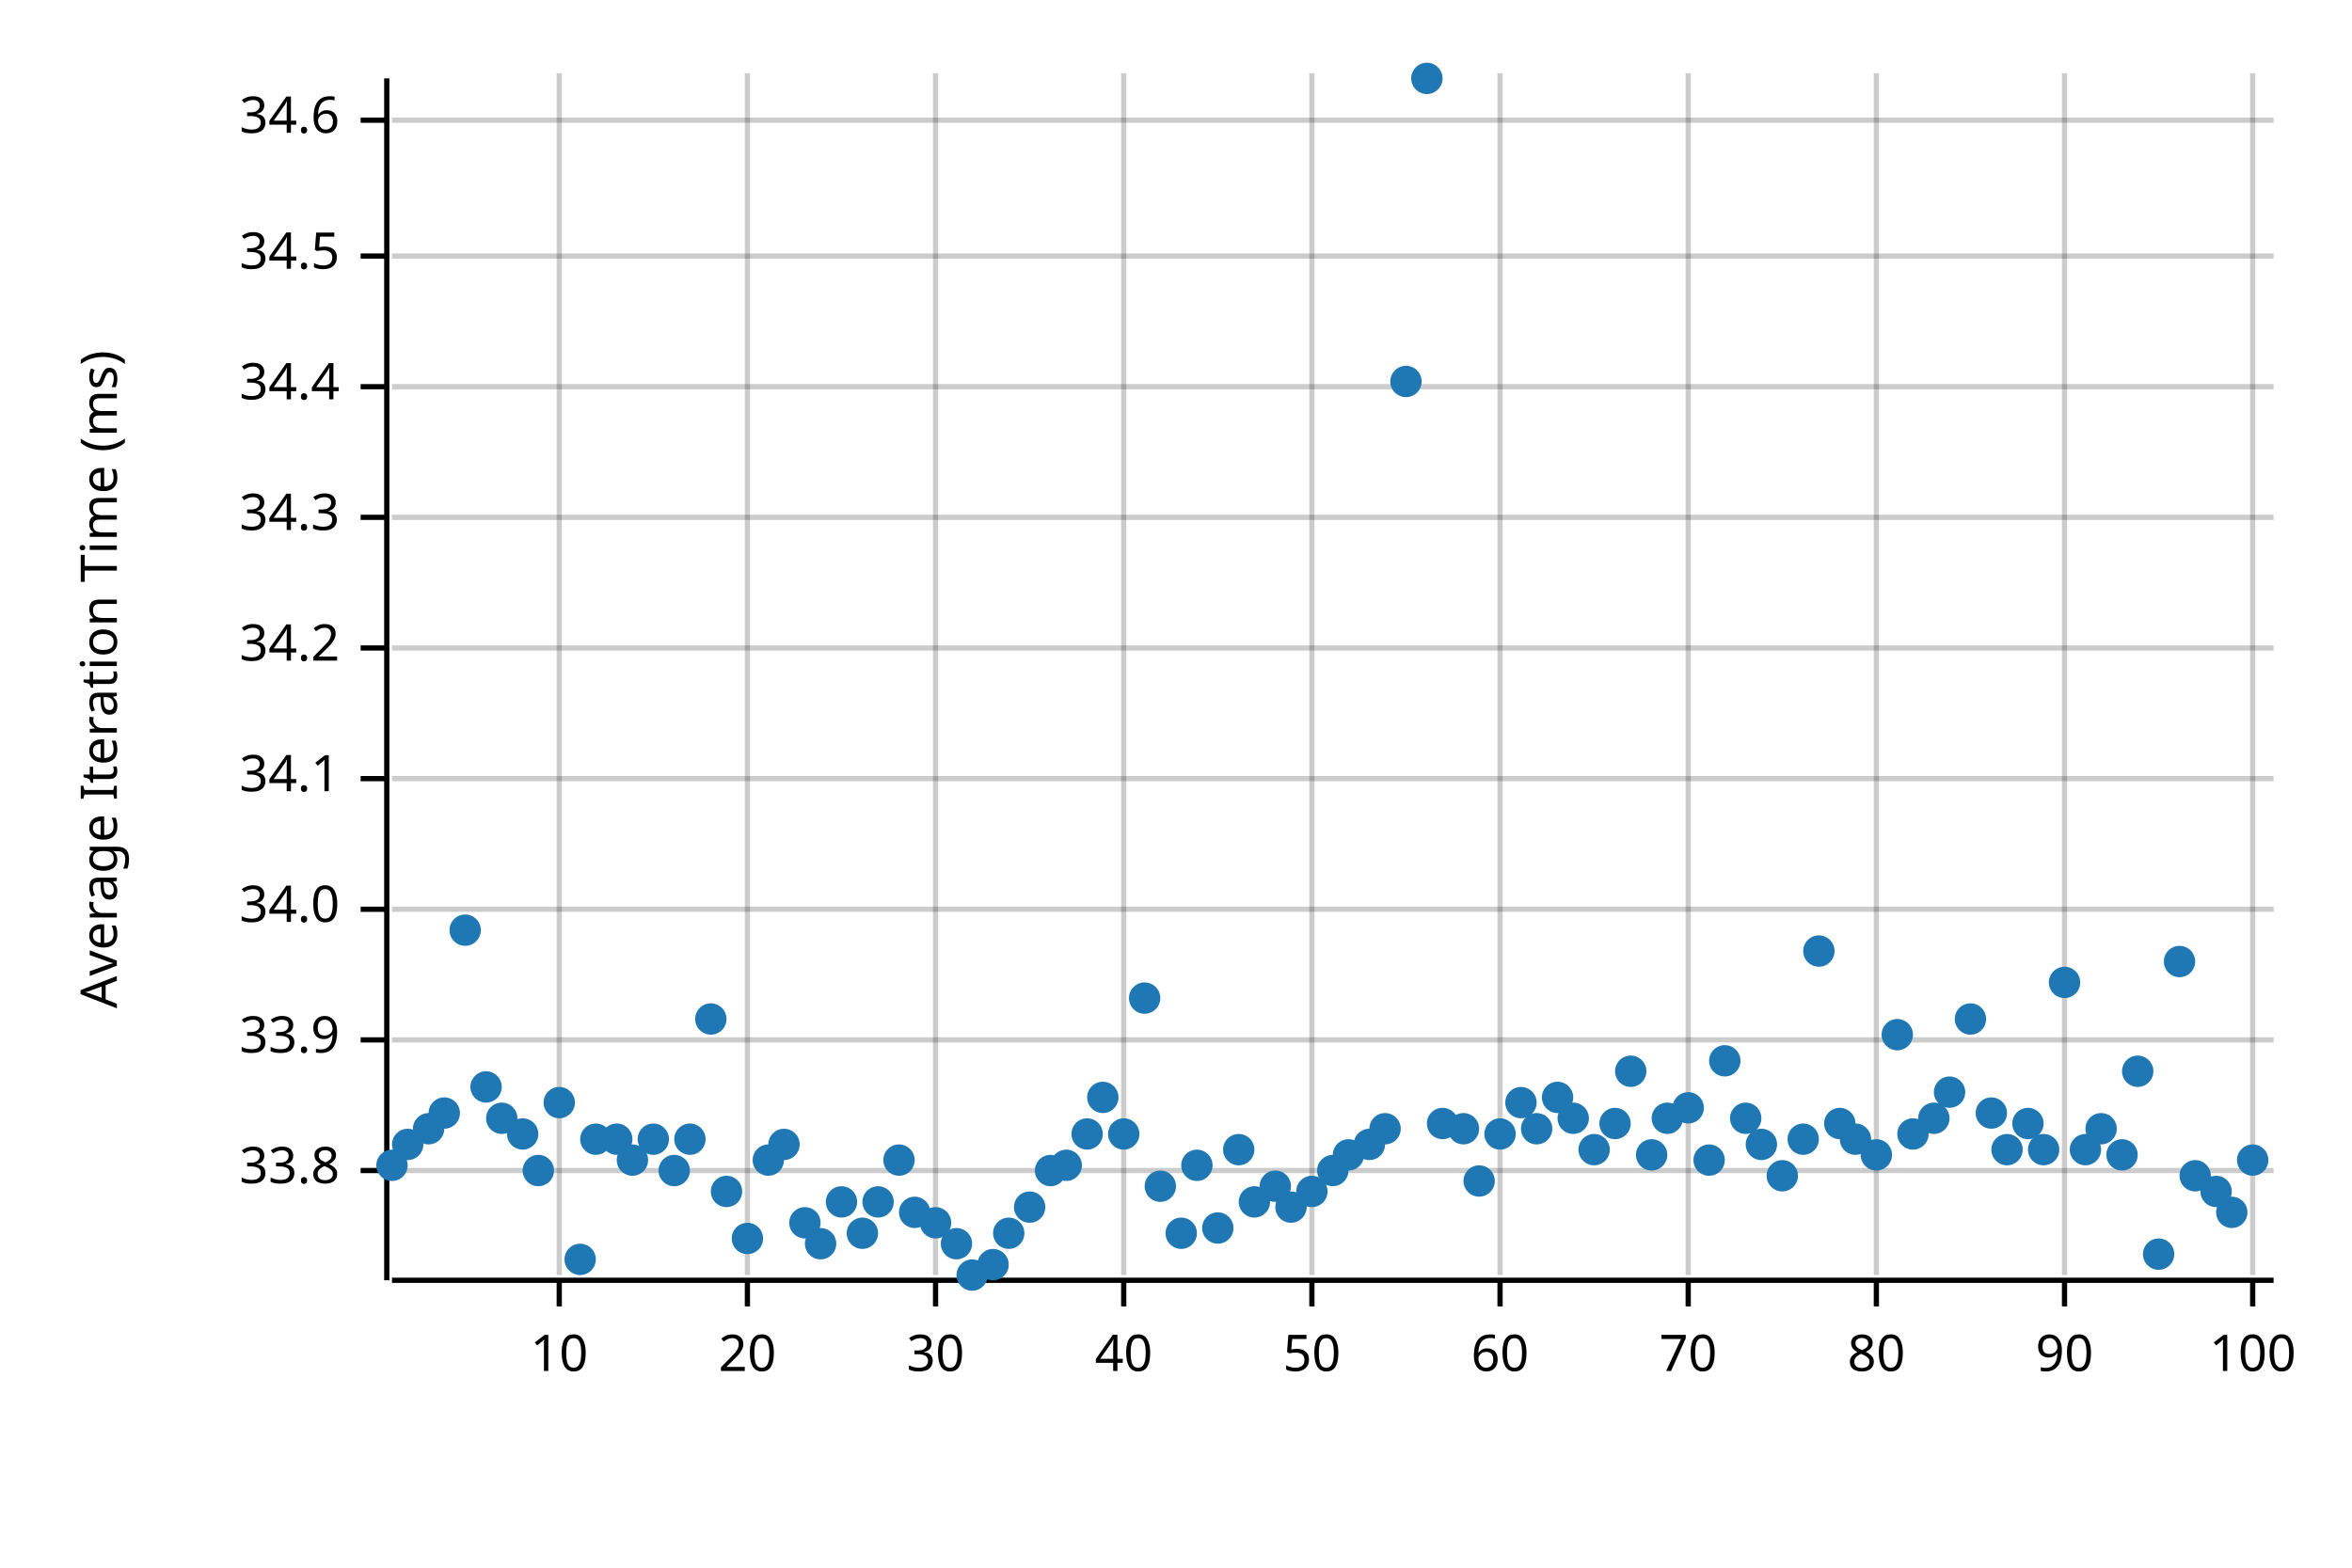
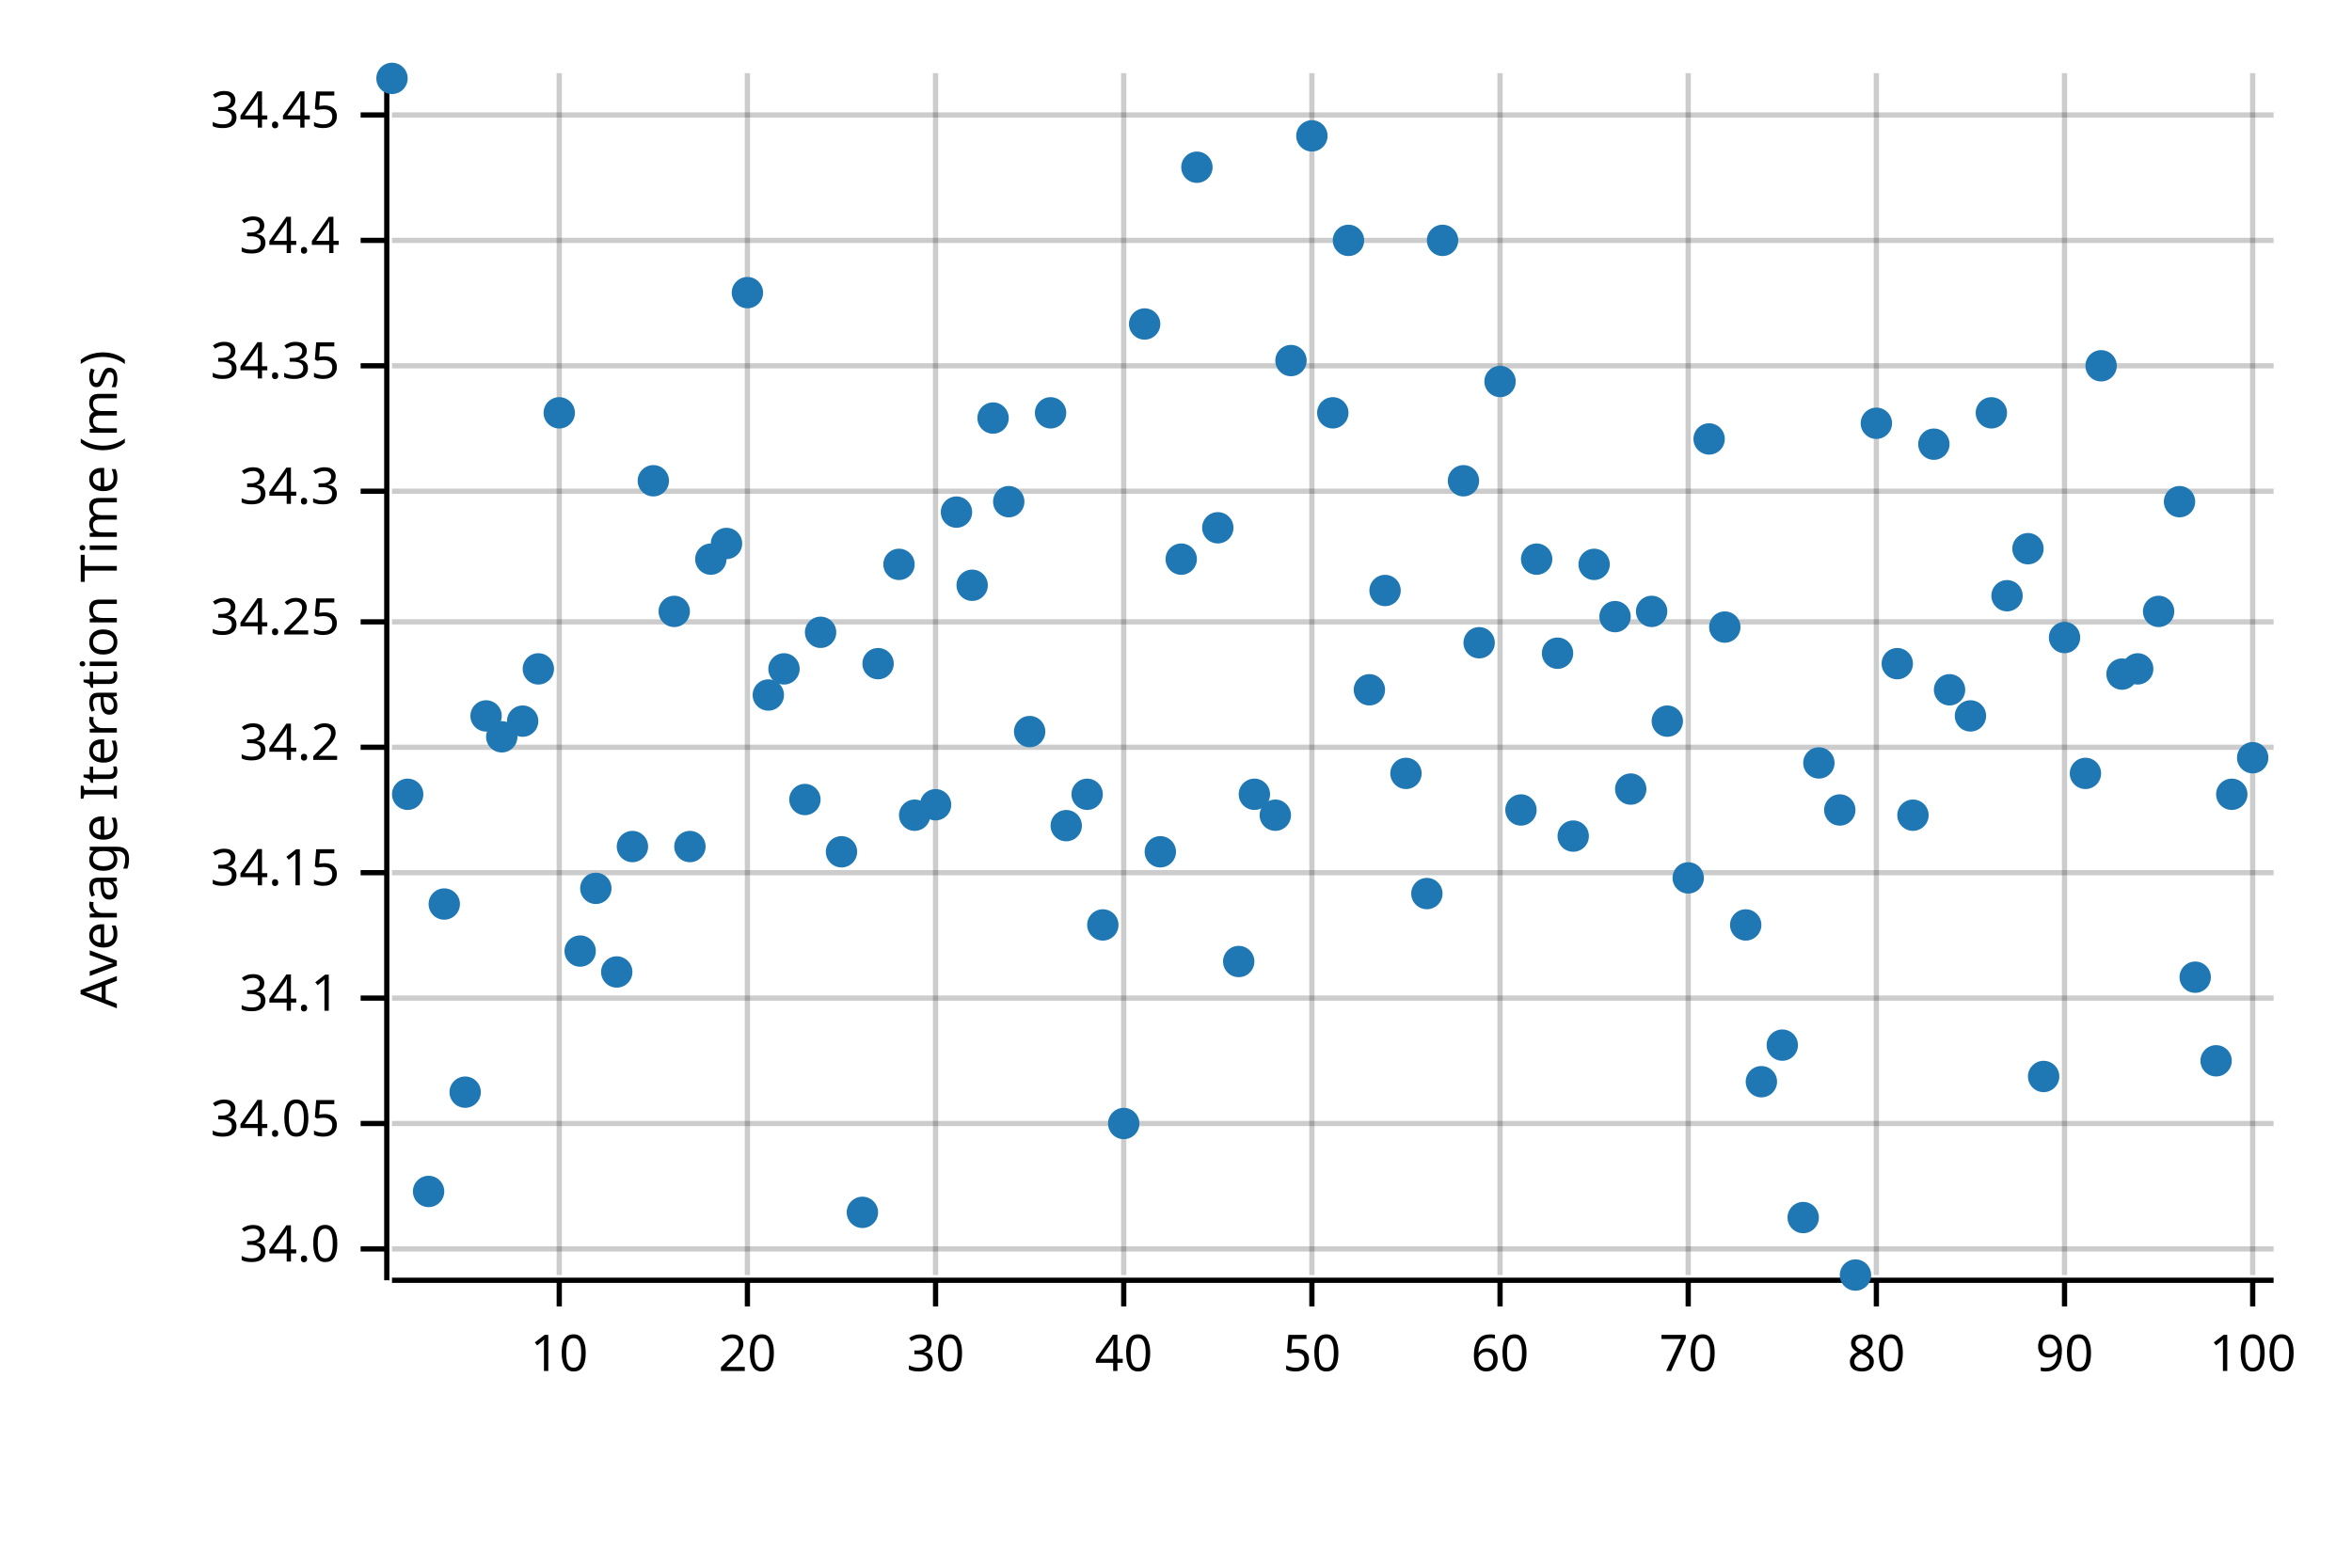
<svg xmlns="http://www.w3.org/2000/svg" width="450" height="300" viewBox="0 0 450 300">
  <text x="15" y="130" dy="0.76em" text-anchor="middle" font-family="sans-serif" font-size="9.677" opacity="1" fill="#000000" transform="rotate(270, 15, 130)">
Average Iteration Time (ms)
</text>
  <line opacity="0.2" stroke="#000000" stroke-width="1" x1="107" y1="244" x2="107" y2="14" />
  <line opacity="0.2" stroke="#000000" stroke-width="1" x1="143" y1="244" x2="143" y2="14" />
  <line opacity="0.2" stroke="#000000" stroke-width="1" x1="179" y1="244" x2="179" y2="14" />
  <line opacity="0.2" stroke="#000000" stroke-width="1" x1="215" y1="244" x2="215" y2="14" />
  <line opacity="0.2" stroke="#000000" stroke-width="1" x1="251" y1="244" x2="251" y2="14" />
  <line opacity="0.2" stroke="#000000" stroke-width="1" x1="287" y1="244" x2="287" y2="14" />
  <line opacity="0.2" stroke="#000000" stroke-width="1" x1="323" y1="244" x2="323" y2="14" />
  <line opacity="0.2" stroke="#000000" stroke-width="1" x1="359" y1="244" x2="359" y2="14" />
  <line opacity="0.2" stroke="#000000" stroke-width="1" x1="395" y1="244" x2="395" y2="14" />
  <line opacity="0.2" stroke="#000000" stroke-width="1" x1="431" y1="244" x2="431" y2="14" />
-   <line opacity="0.2" stroke="#000000" stroke-width="1" x1="75" y1="224" x2="435" y2="224" />
-   <line opacity="0.2" stroke="#000000" stroke-width="1" x1="75" y1="199" x2="435" y2="199" />
-   <line opacity="0.2" stroke="#000000" stroke-width="1" x1="75" y1="174" x2="435" y2="174" />
-   <line opacity="0.2" stroke="#000000" stroke-width="1" x1="75" y1="149" x2="435" y2="149" />
-   <line opacity="0.2" stroke="#000000" stroke-width="1" x1="75" y1="124" x2="435" y2="124" />
-   <line opacity="0.2" stroke="#000000" stroke-width="1" x1="75" y1="99" x2="435" y2="99" />
-   <line opacity="0.2" stroke="#000000" stroke-width="1" x1="75" y1="74" x2="435" y2="74" />
-   <line opacity="0.2" stroke="#000000" stroke-width="1" x1="75" y1="49" x2="435" y2="49" />
-   <line opacity="0.2" stroke="#000000" stroke-width="1" x1="75" y1="23" x2="435" y2="23" />
+   <line opacity="0.2" stroke="#000000" stroke-width="1" x1="75" y1="239" x2="435" y2="239" />
+   <line opacity="0.2" stroke="#000000" stroke-width="1" x1="75" y1="215" x2="435" y2="215" />
+   <line opacity="0.2" stroke="#000000" stroke-width="1" x1="75" y1="191" x2="435" y2="191" />
+   <line opacity="0.2" stroke="#000000" stroke-width="1" x1="75" y1="167" x2="435" y2="167" />
+   <line opacity="0.2" stroke="#000000" stroke-width="1" x1="75" y1="143" x2="435" y2="143" />
+   <line opacity="0.2" stroke="#000000" stroke-width="1" x1="75" y1="119" x2="435" y2="119" />
+   <line opacity="0.2" stroke="#000000" stroke-width="1" x1="75" y1="94" x2="435" y2="94" />
+   <line opacity="0.2" stroke="#000000" stroke-width="1" x1="75" y1="70" x2="435" y2="70" />
+   <line opacity="0.2" stroke="#000000" stroke-width="1" x1="75" y1="46" x2="435" y2="46" />
+   <line opacity="0.2" stroke="#000000" stroke-width="1" x1="75" y1="22" x2="435" y2="22" />
  <polyline fill="none" opacity="1" stroke="#000000" stroke-width="1" points="74,15 74,245 " />
-   <text x="65" y="224" dy="0.5ex" text-anchor="end" font-family="sans-serif" font-size="9.677" opacity="1" fill="#000000">
- 33.8
- </text>
-   <polyline fill="none" opacity="1" stroke="#000000" stroke-width="1" points="69,224 74,224 " />
-   <text x="65" y="199" dy="0.5ex" text-anchor="end" font-family="sans-serif" font-size="9.677" opacity="1" fill="#000000">
- 33.9
- </text>
-   <polyline fill="none" opacity="1" stroke="#000000" stroke-width="1" points="69,199 74,199 " />
-   <text x="65" y="174" dy="0.5ex" text-anchor="end" font-family="sans-serif" font-size="9.677" opacity="1" fill="#000000">
+   <text x="65" y="239" dy="0.5ex" text-anchor="end" font-family="sans-serif" font-size="9.677" opacity="1" fill="#000000">
34.0
</text>
-   <polyline fill="none" opacity="1" stroke="#000000" stroke-width="1" points="69,174 74,174 " />
-   <text x="65" y="149" dy="0.5ex" text-anchor="end" font-family="sans-serif" font-size="9.677" opacity="1" fill="#000000">
+   <polyline fill="none" opacity="1" stroke="#000000" stroke-width="1" points="69,239 74,239 " />
+   <text x="65" y="215" dy="0.5ex" text-anchor="end" font-family="sans-serif" font-size="9.677" opacity="1" fill="#000000">
+ 34.05
+ </text>
+   <polyline fill="none" opacity="1" stroke="#000000" stroke-width="1" points="69,215 74,215 " />
+   <text x="65" y="191" dy="0.5ex" text-anchor="end" font-family="sans-serif" font-size="9.677" opacity="1" fill="#000000">
34.1
</text>
-   <polyline fill="none" opacity="1" stroke="#000000" stroke-width="1" points="69,149 74,149 " />
-   <text x="65" y="124" dy="0.5ex" text-anchor="end" font-family="sans-serif" font-size="9.677" opacity="1" fill="#000000">
+   <polyline fill="none" opacity="1" stroke="#000000" stroke-width="1" points="69,191 74,191 " />
+   <text x="65" y="167" dy="0.5ex" text-anchor="end" font-family="sans-serif" font-size="9.677" opacity="1" fill="#000000">
+ 34.15
+ </text>
+   <polyline fill="none" opacity="1" stroke="#000000" stroke-width="1" points="69,167 74,167 " />
+   <text x="65" y="143" dy="0.5ex" text-anchor="end" font-family="sans-serif" font-size="9.677" opacity="1" fill="#000000">
34.2
</text>
-   <polyline fill="none" opacity="1" stroke="#000000" stroke-width="1" points="69,124 74,124 " />
-   <text x="65" y="99" dy="0.5ex" text-anchor="end" font-family="sans-serif" font-size="9.677" opacity="1" fill="#000000">
+   <polyline fill="none" opacity="1" stroke="#000000" stroke-width="1" points="69,143 74,143 " />
+   <text x="65" y="119" dy="0.5ex" text-anchor="end" font-family="sans-serif" font-size="9.677" opacity="1" fill="#000000">
+ 34.25
+ </text>
+   <polyline fill="none" opacity="1" stroke="#000000" stroke-width="1" points="69,119 74,119 " />
+   <text x="65" y="94" dy="0.5ex" text-anchor="end" font-family="sans-serif" font-size="9.677" opacity="1" fill="#000000">
34.3
</text>
-   <polyline fill="none" opacity="1" stroke="#000000" stroke-width="1" points="69,99 74,99 " />
-   <text x="65" y="74" dy="0.5ex" text-anchor="end" font-family="sans-serif" font-size="9.677" opacity="1" fill="#000000">
+   <polyline fill="none" opacity="1" stroke="#000000" stroke-width="1" points="69,94 74,94 " />
+   <text x="65" y="70" dy="0.5ex" text-anchor="end" font-family="sans-serif" font-size="9.677" opacity="1" fill="#000000">
+ 34.35
+ </text>
+   <polyline fill="none" opacity="1" stroke="#000000" stroke-width="1" points="69,70 74,70 " />
+   <text x="65" y="46" dy="0.5ex" text-anchor="end" font-family="sans-serif" font-size="9.677" opacity="1" fill="#000000">
34.4
</text>
-   <polyline fill="none" opacity="1" stroke="#000000" stroke-width="1" points="69,74 74,74 " />
-   <text x="65" y="49" dy="0.5ex" text-anchor="end" font-family="sans-serif" font-size="9.677" opacity="1" fill="#000000">
- 34.5
- </text>
-   <polyline fill="none" opacity="1" stroke="#000000" stroke-width="1" points="69,49 74,49 " />
-   <text x="65" y="23" dy="0.5ex" text-anchor="end" font-family="sans-serif" font-size="9.677" opacity="1" fill="#000000">
- 34.6
- </text>
-   <polyline fill="none" opacity="1" stroke="#000000" stroke-width="1" points="69,23 74,23 " />
+   <polyline fill="none" opacity="1" stroke="#000000" stroke-width="1" points="69,46 74,46 " />
+   <text x="65" y="22" dy="0.5ex" text-anchor="end" font-family="sans-serif" font-size="9.677" opacity="1" fill="#000000">
+ 34.45
+ </text>
+   <polyline fill="none" opacity="1" stroke="#000000" stroke-width="1" points="69,22 74,22 " />
  <polyline fill="none" opacity="1" stroke="#000000" stroke-width="1" points="75,245 435,245 " />
  <text x="107" y="255" dy="0.76em" text-anchor="middle" font-family="sans-serif" font-size="9.677" opacity="1" fill="#000000">
10
</text>
  <polyline fill="none" opacity="1" stroke="#000000" stroke-width="1" points="107,245 107,250 " />
  <text x="143" y="255" dy="0.76em" text-anchor="middle" font-family="sans-serif" font-size="9.677" opacity="1" fill="#000000">
20
</text>
  <polyline fill="none" opacity="1" stroke="#000000" stroke-width="1" points="143,245 143,250 " />
  <text x="179" y="255" dy="0.76em" text-anchor="middle" font-family="sans-serif" font-size="9.677" opacity="1" fill="#000000">
30
</text>
  <polyline fill="none" opacity="1" stroke="#000000" stroke-width="1" points="179,245 179,250 " />
  <text x="215" y="255" dy="0.76em" text-anchor="middle" font-family="sans-serif" font-size="9.677" opacity="1" fill="#000000">
40
</text>
  <polyline fill="none" opacity="1" stroke="#000000" stroke-width="1" points="215,245 215,250 " />
  <text x="251" y="255" dy="0.76em" text-anchor="middle" font-family="sans-serif" font-size="9.677" opacity="1" fill="#000000">
50
</text>
  <polyline fill="none" opacity="1" stroke="#000000" stroke-width="1" points="251,245 251,250 " />
  <text x="287" y="255" dy="0.76em" text-anchor="middle" font-family="sans-serif" font-size="9.677" opacity="1" fill="#000000">
60
</text>
  <polyline fill="none" opacity="1" stroke="#000000" stroke-width="1" points="287,245 287,250 " />
  <text x="323" y="255" dy="0.76em" text-anchor="middle" font-family="sans-serif" font-size="9.677" opacity="1" fill="#000000">
70
</text>
  <polyline fill="none" opacity="1" stroke="#000000" stroke-width="1" points="323,245 323,250 " />
  <text x="359" y="255" dy="0.76em" text-anchor="middle" font-family="sans-serif" font-size="9.677" opacity="1" fill="#000000">
80
</text>
  <polyline fill="none" opacity="1" stroke="#000000" stroke-width="1" points="359,245 359,250 " />
  <text x="395" y="255" dy="0.76em" text-anchor="middle" font-family="sans-serif" font-size="9.677" opacity="1" fill="#000000">
90
</text>
  <polyline fill="none" opacity="1" stroke="#000000" stroke-width="1" points="395,245 395,250 " />
  <text x="431" y="255" dy="0.76em" text-anchor="middle" font-family="sans-serif" font-size="9.677" opacity="1" fill="#000000">
100
</text>
  <polyline fill="none" opacity="1" stroke="#000000" stroke-width="1" points="431,245 431,250 " />
-   <circle cx="75" cy="223" r="3" opacity="1" fill="#1F78B4" stroke="none" stroke-width="1" />
-   <circle cx="78" cy="219" r="3" opacity="1" fill="#1F78B4" stroke="none" stroke-width="1" />
-   <circle cx="82" cy="216" r="3" opacity="1" fill="#1F78B4" stroke="none" stroke-width="1" />
-   <circle cx="85" cy="213" r="3" opacity="1" fill="#1F78B4" stroke="none" stroke-width="1" />
-   <circle cx="89" cy="178" r="3" opacity="1" fill="#1F78B4" stroke="none" stroke-width="1" />
-   <circle cx="93" cy="208" r="3" opacity="1" fill="#1F78B4" stroke="none" stroke-width="1" />
-   <circle cx="96" cy="214" r="3" opacity="1" fill="#1F78B4" stroke="none" stroke-width="1" />
-   <circle cx="100" cy="217" r="3" opacity="1" fill="#1F78B4" stroke="none" stroke-width="1" />
-   <circle cx="103" cy="224" r="3" opacity="1" fill="#1F78B4" stroke="none" stroke-width="1" />
-   <circle cx="107" cy="211" r="3" opacity="1" fill="#1F78B4" stroke="none" stroke-width="1" />
-   <circle cx="111" cy="241" r="3" opacity="1" fill="#1F78B4" stroke="none" stroke-width="1" />
-   <circle cx="114" cy="218" r="3" opacity="1" fill="#1F78B4" stroke="none" stroke-width="1" />
-   <circle cx="118" cy="218" r="3" opacity="1" fill="#1F78B4" stroke="none" stroke-width="1" />
-   <circle cx="121" cy="222" r="3" opacity="1" fill="#1F78B4" stroke="none" stroke-width="1" />
-   <circle cx="125" cy="218" r="3" opacity="1" fill="#1F78B4" stroke="none" stroke-width="1" />
-   <circle cx="129" cy="224" r="3" opacity="1" fill="#1F78B4" stroke="none" stroke-width="1" />
-   <circle cx="132" cy="218" r="3" opacity="1" fill="#1F78B4" stroke="none" stroke-width="1" />
-   <circle cx="136" cy="195" r="3" opacity="1" fill="#1F78B4" stroke="none" stroke-width="1" />
-   <circle cx="139" cy="228" r="3" opacity="1" fill="#1F78B4" stroke="none" stroke-width="1" />
-   <circle cx="143" cy="237" r="3" opacity="1" fill="#1F78B4" stroke="none" stroke-width="1" />
-   <circle cx="147" cy="222" r="3" opacity="1" fill="#1F78B4" stroke="none" stroke-width="1" />
-   <circle cx="150" cy="219" r="3" opacity="1" fill="#1F78B4" stroke="none" stroke-width="1" />
-   <circle cx="154" cy="234" r="3" opacity="1" fill="#1F78B4" stroke="none" stroke-width="1" />
-   <circle cx="157" cy="238" r="3" opacity="1" fill="#1F78B4" stroke="none" stroke-width="1" />
-   <circle cx="161" cy="230" r="3" opacity="1" fill="#1F78B4" stroke="none" stroke-width="1" />
-   <circle cx="165" cy="236" r="3" opacity="1" fill="#1F78B4" stroke="none" stroke-width="1" />
-   <circle cx="168" cy="230" r="3" opacity="1" fill="#1F78B4" stroke="none" stroke-width="1" />
-   <circle cx="172" cy="222" r="3" opacity="1" fill="#1F78B4" stroke="none" stroke-width="1" />
-   <circle cx="175" cy="232" r="3" opacity="1" fill="#1F78B4" stroke="none" stroke-width="1" />
-   <circle cx="179" cy="234" r="3" opacity="1" fill="#1F78B4" stroke="none" stroke-width="1" />
-   <circle cx="183" cy="238" r="3" opacity="1" fill="#1F78B4" stroke="none" stroke-width="1" />
-   <circle cx="186" cy="244" r="3" opacity="1" fill="#1F78B4" stroke="none" stroke-width="1" />
-   <circle cx="190" cy="242" r="3" opacity="1" fill="#1F78B4" stroke="none" stroke-width="1" />
-   <circle cx="193" cy="236" r="3" opacity="1" fill="#1F78B4" stroke="none" stroke-width="1" />
-   <circle cx="197" cy="231" r="3" opacity="1" fill="#1F78B4" stroke="none" stroke-width="1" />
-   <circle cx="201" cy="224" r="3" opacity="1" fill="#1F78B4" stroke="none" stroke-width="1" />
-   <circle cx="204" cy="223" r="3" opacity="1" fill="#1F78B4" stroke="none" stroke-width="1" />
-   <circle cx="208" cy="217" r="3" opacity="1" fill="#1F78B4" stroke="none" stroke-width="1" />
-   <circle cx="211" cy="210" r="3" opacity="1" fill="#1F78B4" stroke="none" stroke-width="1" />
-   <circle cx="215" cy="217" r="3" opacity="1" fill="#1F78B4" stroke="none" stroke-width="1" />
-   <circle cx="219" cy="191" r="3" opacity="1" fill="#1F78B4" stroke="none" stroke-width="1" />
-   <circle cx="222" cy="227" r="3" opacity="1" fill="#1F78B4" stroke="none" stroke-width="1" />
-   <circle cx="226" cy="236" r="3" opacity="1" fill="#1F78B4" stroke="none" stroke-width="1" />
-   <circle cx="229" cy="223" r="3" opacity="1" fill="#1F78B4" stroke="none" stroke-width="1" />
-   <circle cx="233" cy="235" r="3" opacity="1" fill="#1F78B4" stroke="none" stroke-width="1" />
-   <circle cx="237" cy="220" r="3" opacity="1" fill="#1F78B4" stroke="none" stroke-width="1" />
-   <circle cx="240" cy="230" r="3" opacity="1" fill="#1F78B4" stroke="none" stroke-width="1" />
-   <circle cx="244" cy="227" r="3" opacity="1" fill="#1F78B4" stroke="none" stroke-width="1" />
-   <circle cx="247" cy="231" r="3" opacity="1" fill="#1F78B4" stroke="none" stroke-width="1" />
-   <circle cx="251" cy="228" r="3" opacity="1" fill="#1F78B4" stroke="none" stroke-width="1" />
-   <circle cx="255" cy="224" r="3" opacity="1" fill="#1F78B4" stroke="none" stroke-width="1" />
-   <circle cx="258" cy="221" r="3" opacity="1" fill="#1F78B4" stroke="none" stroke-width="1" />
-   <circle cx="262" cy="219" r="3" opacity="1" fill="#1F78B4" stroke="none" stroke-width="1" />
-   <circle cx="265" cy="216" r="3" opacity="1" fill="#1F78B4" stroke="none" stroke-width="1" />
-   <circle cx="269" cy="73" r="3" opacity="1" fill="#1F78B4" stroke="none" stroke-width="1" />
-   <circle cx="273" cy="15" r="3" opacity="1" fill="#1F78B4" stroke="none" stroke-width="1" />
-   <circle cx="276" cy="215" r="3" opacity="1" fill="#1F78B4" stroke="none" stroke-width="1" />
-   <circle cx="280" cy="216" r="3" opacity="1" fill="#1F78B4" stroke="none" stroke-width="1" />
-   <circle cx="283" cy="226" r="3" opacity="1" fill="#1F78B4" stroke="none" stroke-width="1" />
-   <circle cx="287" cy="217" r="3" opacity="1" fill="#1F78B4" stroke="none" stroke-width="1" />
-   <circle cx="291" cy="211" r="3" opacity="1" fill="#1F78B4" stroke="none" stroke-width="1" />
-   <circle cx="294" cy="216" r="3" opacity="1" fill="#1F78B4" stroke="none" stroke-width="1" />
-   <circle cx="298" cy="210" r="3" opacity="1" fill="#1F78B4" stroke="none" stroke-width="1" />
-   <circle cx="301" cy="214" r="3" opacity="1" fill="#1F78B4" stroke="none" stroke-width="1" />
-   <circle cx="305" cy="220" r="3" opacity="1" fill="#1F78B4" stroke="none" stroke-width="1" />
-   <circle cx="309" cy="215" r="3" opacity="1" fill="#1F78B4" stroke="none" stroke-width="1" />
-   <circle cx="312" cy="205" r="3" opacity="1" fill="#1F78B4" stroke="none" stroke-width="1" />
-   <circle cx="316" cy="221" r="3" opacity="1" fill="#1F78B4" stroke="none" stroke-width="1" />
-   <circle cx="319" cy="214" r="3" opacity="1" fill="#1F78B4" stroke="none" stroke-width="1" />
-   <circle cx="323" cy="212" r="3" opacity="1" fill="#1F78B4" stroke="none" stroke-width="1" />
-   <circle cx="327" cy="222" r="3" opacity="1" fill="#1F78B4" stroke="none" stroke-width="1" />
-   <circle cx="330" cy="203" r="3" opacity="1" fill="#1F78B4" stroke="none" stroke-width="1" />
-   <circle cx="334" cy="214" r="3" opacity="1" fill="#1F78B4" stroke="none" stroke-width="1" />
-   <circle cx="337" cy="219" r="3" opacity="1" fill="#1F78B4" stroke="none" stroke-width="1" />
-   <circle cx="341" cy="225" r="3" opacity="1" fill="#1F78B4" stroke="none" stroke-width="1" />
-   <circle cx="345" cy="218" r="3" opacity="1" fill="#1F78B4" stroke="none" stroke-width="1" />
-   <circle cx="348" cy="182" r="3" opacity="1" fill="#1F78B4" stroke="none" stroke-width="1" />
-   <circle cx="352" cy="215" r="3" opacity="1" fill="#1F78B4" stroke="none" stroke-width="1" />
-   <circle cx="355" cy="218" r="3" opacity="1" fill="#1F78B4" stroke="none" stroke-width="1" />
-   <circle cx="359" cy="221" r="3" opacity="1" fill="#1F78B4" stroke="none" stroke-width="1" />
-   <circle cx="363" cy="198" r="3" opacity="1" fill="#1F78B4" stroke="none" stroke-width="1" />
-   <circle cx="366" cy="217" r="3" opacity="1" fill="#1F78B4" stroke="none" stroke-width="1" />
-   <circle cx="370" cy="214" r="3" opacity="1" fill="#1F78B4" stroke="none" stroke-width="1" />
-   <circle cx="373" cy="209" r="3" opacity="1" fill="#1F78B4" stroke="none" stroke-width="1" />
-   <circle cx="377" cy="195" r="3" opacity="1" fill="#1F78B4" stroke="none" stroke-width="1" />
-   <circle cx="381" cy="213" r="3" opacity="1" fill="#1F78B4" stroke="none" stroke-width="1" />
-   <circle cx="384" cy="220" r="3" opacity="1" fill="#1F78B4" stroke="none" stroke-width="1" />
-   <circle cx="388" cy="215" r="3" opacity="1" fill="#1F78B4" stroke="none" stroke-width="1" />
-   <circle cx="391" cy="220" r="3" opacity="1" fill="#1F78B4" stroke="none" stroke-width="1" />
-   <circle cx="395" cy="188" r="3" opacity="1" fill="#1F78B4" stroke="none" stroke-width="1" />
-   <circle cx="399" cy="220" r="3" opacity="1" fill="#1F78B4" stroke="none" stroke-width="1" />
-   <circle cx="402" cy="216" r="3" opacity="1" fill="#1F78B4" stroke="none" stroke-width="1" />
-   <circle cx="406" cy="221" r="3" opacity="1" fill="#1F78B4" stroke="none" stroke-width="1" />
-   <circle cx="409" cy="205" r="3" opacity="1" fill="#1F78B4" stroke="none" stroke-width="1" />
-   <circle cx="413" cy="240" r="3" opacity="1" fill="#1F78B4" stroke="none" stroke-width="1" />
-   <circle cx="417" cy="184" r="3" opacity="1" fill="#1F78B4" stroke="none" stroke-width="1" />
-   <circle cx="420" cy="225" r="3" opacity="1" fill="#1F78B4" stroke="none" stroke-width="1" />
-   <circle cx="424" cy="228" r="3" opacity="1" fill="#1F78B4" stroke="none" stroke-width="1" />
-   <circle cx="427" cy="232" r="3" opacity="1" fill="#1F78B4" stroke="none" stroke-width="1" />
-   <circle cx="431" cy="222" r="3" opacity="1" fill="#1F78B4" stroke="none" stroke-width="1" />
+   <circle cx="75" cy="15" r="3" opacity="1" fill="#1F78B4" stroke="none" stroke-width="1" />
+   <circle cx="78" cy="152" r="3" opacity="1" fill="#1F78B4" stroke="none" stroke-width="1" />
+   <circle cx="82" cy="228" r="3" opacity="1" fill="#1F78B4" stroke="none" stroke-width="1" />
+   <circle cx="85" cy="173" r="3" opacity="1" fill="#1F78B4" stroke="none" stroke-width="1" />
+   <circle cx="89" cy="209" r="3" opacity="1" fill="#1F78B4" stroke="none" stroke-width="1" />
+   <circle cx="93" cy="137" r="3" opacity="1" fill="#1F78B4" stroke="none" stroke-width="1" />
+   <circle cx="96" cy="141" r="3" opacity="1" fill="#1F78B4" stroke="none" stroke-width="1" />
+   <circle cx="100" cy="138" r="3" opacity="1" fill="#1F78B4" stroke="none" stroke-width="1" />
+   <circle cx="103" cy="128" r="3" opacity="1" fill="#1F78B4" stroke="none" stroke-width="1" />
+   <circle cx="107" cy="79" r="3" opacity="1" fill="#1F78B4" stroke="none" stroke-width="1" />
+   <circle cx="111" cy="182" r="3" opacity="1" fill="#1F78B4" stroke="none" stroke-width="1" />
+   <circle cx="114" cy="170" r="3" opacity="1" fill="#1F78B4" stroke="none" stroke-width="1" />
+   <circle cx="118" cy="186" r="3" opacity="1" fill="#1F78B4" stroke="none" stroke-width="1" />
+   <circle cx="121" cy="162" r="3" opacity="1" fill="#1F78B4" stroke="none" stroke-width="1" />
+   <circle cx="125" cy="92" r="3" opacity="1" fill="#1F78B4" stroke="none" stroke-width="1" />
+   <circle cx="129" cy="117" r="3" opacity="1" fill="#1F78B4" stroke="none" stroke-width="1" />
+   <circle cx="132" cy="162" r="3" opacity="1" fill="#1F78B4" stroke="none" stroke-width="1" />
+   <circle cx="136" cy="107" r="3" opacity="1" fill="#1F78B4" stroke="none" stroke-width="1" />
+   <circle cx="139" cy="104" r="3" opacity="1" fill="#1F78B4" stroke="none" stroke-width="1" />
+   <circle cx="143" cy="56" r="3" opacity="1" fill="#1F78B4" stroke="none" stroke-width="1" />
+   <circle cx="147" cy="133" r="3" opacity="1" fill="#1F78B4" stroke="none" stroke-width="1" />
+   <circle cx="150" cy="128" r="3" opacity="1" fill="#1F78B4" stroke="none" stroke-width="1" />
+   <circle cx="154" cy="153" r="3" opacity="1" fill="#1F78B4" stroke="none" stroke-width="1" />
+   <circle cx="157" cy="121" r="3" opacity="1" fill="#1F78B4" stroke="none" stroke-width="1" />
+   <circle cx="161" cy="163" r="3" opacity="1" fill="#1F78B4" stroke="none" stroke-width="1" />
+   <circle cx="165" cy="232" r="3" opacity="1" fill="#1F78B4" stroke="none" stroke-width="1" />
+   <circle cx="168" cy="127" r="3" opacity="1" fill="#1F78B4" stroke="none" stroke-width="1" />
+   <circle cx="172" cy="108" r="3" opacity="1" fill="#1F78B4" stroke="none" stroke-width="1" />
+   <circle cx="175" cy="156" r="3" opacity="1" fill="#1F78B4" stroke="none" stroke-width="1" />
+   <circle cx="179" cy="154" r="3" opacity="1" fill="#1F78B4" stroke="none" stroke-width="1" />
+   <circle cx="183" cy="98" r="3" opacity="1" fill="#1F78B4" stroke="none" stroke-width="1" />
+   <circle cx="186" cy="112" r="3" opacity="1" fill="#1F78B4" stroke="none" stroke-width="1" />
+   <circle cx="190" cy="80" r="3" opacity="1" fill="#1F78B4" stroke="none" stroke-width="1" />
+   <circle cx="193" cy="96" r="3" opacity="1" fill="#1F78B4" stroke="none" stroke-width="1" />
+   <circle cx="197" cy="140" r="3" opacity="1" fill="#1F78B4" stroke="none" stroke-width="1" />
+   <circle cx="201" cy="79" r="3" opacity="1" fill="#1F78B4" stroke="none" stroke-width="1" />
+   <circle cx="204" cy="158" r="3" opacity="1" fill="#1F78B4" stroke="none" stroke-width="1" />
+   <circle cx="208" cy="152" r="3" opacity="1" fill="#1F78B4" stroke="none" stroke-width="1" />
+   <circle cx="211" cy="177" r="3" opacity="1" fill="#1F78B4" stroke="none" stroke-width="1" />
+   <circle cx="215" cy="215" r="3" opacity="1" fill="#1F78B4" stroke="none" stroke-width="1" />
+   <circle cx="219" cy="62" r="3" opacity="1" fill="#1F78B4" stroke="none" stroke-width="1" />
+   <circle cx="222" cy="163" r="3" opacity="1" fill="#1F78B4" stroke="none" stroke-width="1" />
+   <circle cx="226" cy="107" r="3" opacity="1" fill="#1F78B4" stroke="none" stroke-width="1" />
+   <circle cx="229" cy="32" r="3" opacity="1" fill="#1F78B4" stroke="none" stroke-width="1" />
+   <circle cx="233" cy="101" r="3" opacity="1" fill="#1F78B4" stroke="none" stroke-width="1" />
+   <circle cx="237" cy="184" r="3" opacity="1" fill="#1F78B4" stroke="none" stroke-width="1" />
+   <circle cx="240" cy="152" r="3" opacity="1" fill="#1F78B4" stroke="none" stroke-width="1" />
+   <circle cx="244" cy="156" r="3" opacity="1" fill="#1F78B4" stroke="none" stroke-width="1" />
+   <circle cx="247" cy="69" r="3" opacity="1" fill="#1F78B4" stroke="none" stroke-width="1" />
+   <circle cx="251" cy="26" r="3" opacity="1" fill="#1F78B4" stroke="none" stroke-width="1" />
+   <circle cx="255" cy="79" r="3" opacity="1" fill="#1F78B4" stroke="none" stroke-width="1" />
+   <circle cx="258" cy="46" r="3" opacity="1" fill="#1F78B4" stroke="none" stroke-width="1" />
+   <circle cx="262" cy="132" r="3" opacity="1" fill="#1F78B4" stroke="none" stroke-width="1" />
+   <circle cx="265" cy="113" r="3" opacity="1" fill="#1F78B4" stroke="none" stroke-width="1" />
+   <circle cx="269" cy="148" r="3" opacity="1" fill="#1F78B4" stroke="none" stroke-width="1" />
+   <circle cx="273" cy="171" r="3" opacity="1" fill="#1F78B4" stroke="none" stroke-width="1" />
+   <circle cx="276" cy="46" r="3" opacity="1" fill="#1F78B4" stroke="none" stroke-width="1" />
+   <circle cx="280" cy="92" r="3" opacity="1" fill="#1F78B4" stroke="none" stroke-width="1" />
+   <circle cx="283" cy="123" r="3" opacity="1" fill="#1F78B4" stroke="none" stroke-width="1" />
+   <circle cx="287" cy="73" r="3" opacity="1" fill="#1F78B4" stroke="none" stroke-width="1" />
+   <circle cx="291" cy="155" r="3" opacity="1" fill="#1F78B4" stroke="none" stroke-width="1" />
+   <circle cx="294" cy="107" r="3" opacity="1" fill="#1F78B4" stroke="none" stroke-width="1" />
+   <circle cx="298" cy="125" r="3" opacity="1" fill="#1F78B4" stroke="none" stroke-width="1" />
+   <circle cx="301" cy="160" r="3" opacity="1" fill="#1F78B4" stroke="none" stroke-width="1" />
+   <circle cx="305" cy="108" r="3" opacity="1" fill="#1F78B4" stroke="none" stroke-width="1" />
+   <circle cx="309" cy="118" r="3" opacity="1" fill="#1F78B4" stroke="none" stroke-width="1" />
+   <circle cx="312" cy="151" r="3" opacity="1" fill="#1F78B4" stroke="none" stroke-width="1" />
+   <circle cx="316" cy="117" r="3" opacity="1" fill="#1F78B4" stroke="none" stroke-width="1" />
+   <circle cx="319" cy="138" r="3" opacity="1" fill="#1F78B4" stroke="none" stroke-width="1" />
+   <circle cx="323" cy="168" r="3" opacity="1" fill="#1F78B4" stroke="none" stroke-width="1" />
+   <circle cx="327" cy="84" r="3" opacity="1" fill="#1F78B4" stroke="none" stroke-width="1" />
+   <circle cx="330" cy="120" r="3" opacity="1" fill="#1F78B4" stroke="none" stroke-width="1" />
+   <circle cx="334" cy="177" r="3" opacity="1" fill="#1F78B4" stroke="none" stroke-width="1" />
+   <circle cx="337" cy="207" r="3" opacity="1" fill="#1F78B4" stroke="none" stroke-width="1" />
+   <circle cx="341" cy="200" r="3" opacity="1" fill="#1F78B4" stroke="none" stroke-width="1" />
+   <circle cx="345" cy="233" r="3" opacity="1" fill="#1F78B4" stroke="none" stroke-width="1" />
+   <circle cx="348" cy="146" r="3" opacity="1" fill="#1F78B4" stroke="none" stroke-width="1" />
+   <circle cx="352" cy="155" r="3" opacity="1" fill="#1F78B4" stroke="none" stroke-width="1" />
+   <circle cx="355" cy="244" r="3" opacity="1" fill="#1F78B4" stroke="none" stroke-width="1" />
+   <circle cx="359" cy="81" r="3" opacity="1" fill="#1F78B4" stroke="none" stroke-width="1" />
+   <circle cx="363" cy="127" r="3" opacity="1" fill="#1F78B4" stroke="none" stroke-width="1" />
+   <circle cx="366" cy="156" r="3" opacity="1" fill="#1F78B4" stroke="none" stroke-width="1" />
+   <circle cx="370" cy="85" r="3" opacity="1" fill="#1F78B4" stroke="none" stroke-width="1" />
+   <circle cx="373" cy="132" r="3" opacity="1" fill="#1F78B4" stroke="none" stroke-width="1" />
+   <circle cx="377" cy="137" r="3" opacity="1" fill="#1F78B4" stroke="none" stroke-width="1" />
+   <circle cx="381" cy="79" r="3" opacity="1" fill="#1F78B4" stroke="none" stroke-width="1" />
+   <circle cx="384" cy="114" r="3" opacity="1" fill="#1F78B4" stroke="none" stroke-width="1" />
+   <circle cx="388" cy="105" r="3" opacity="1" fill="#1F78B4" stroke="none" stroke-width="1" />
+   <circle cx="391" cy="206" r="3" opacity="1" fill="#1F78B4" stroke="none" stroke-width="1" />
+   <circle cx="395" cy="122" r="3" opacity="1" fill="#1F78B4" stroke="none" stroke-width="1" />
+   <circle cx="399" cy="148" r="3" opacity="1" fill="#1F78B4" stroke="none" stroke-width="1" />
+   <circle cx="402" cy="70" r="3" opacity="1" fill="#1F78B4" stroke="none" stroke-width="1" />
+   <circle cx="406" cy="129" r="3" opacity="1" fill="#1F78B4" stroke="none" stroke-width="1" />
+   <circle cx="409" cy="128" r="3" opacity="1" fill="#1F78B4" stroke="none" stroke-width="1" />
+   <circle cx="413" cy="117" r="3" opacity="1" fill="#1F78B4" stroke="none" stroke-width="1" />
+   <circle cx="417" cy="96" r="3" opacity="1" fill="#1F78B4" stroke="none" stroke-width="1" />
+   <circle cx="420" cy="187" r="3" opacity="1" fill="#1F78B4" stroke="none" stroke-width="1" />
+   <circle cx="424" cy="203" r="3" opacity="1" fill="#1F78B4" stroke="none" stroke-width="1" />
+   <circle cx="427" cy="152" r="3" opacity="1" fill="#1F78B4" stroke="none" stroke-width="1" />
+   <circle cx="431" cy="145" r="3" opacity="1" fill="#1F78B4" stroke="none" stroke-width="1" />
</svg>
